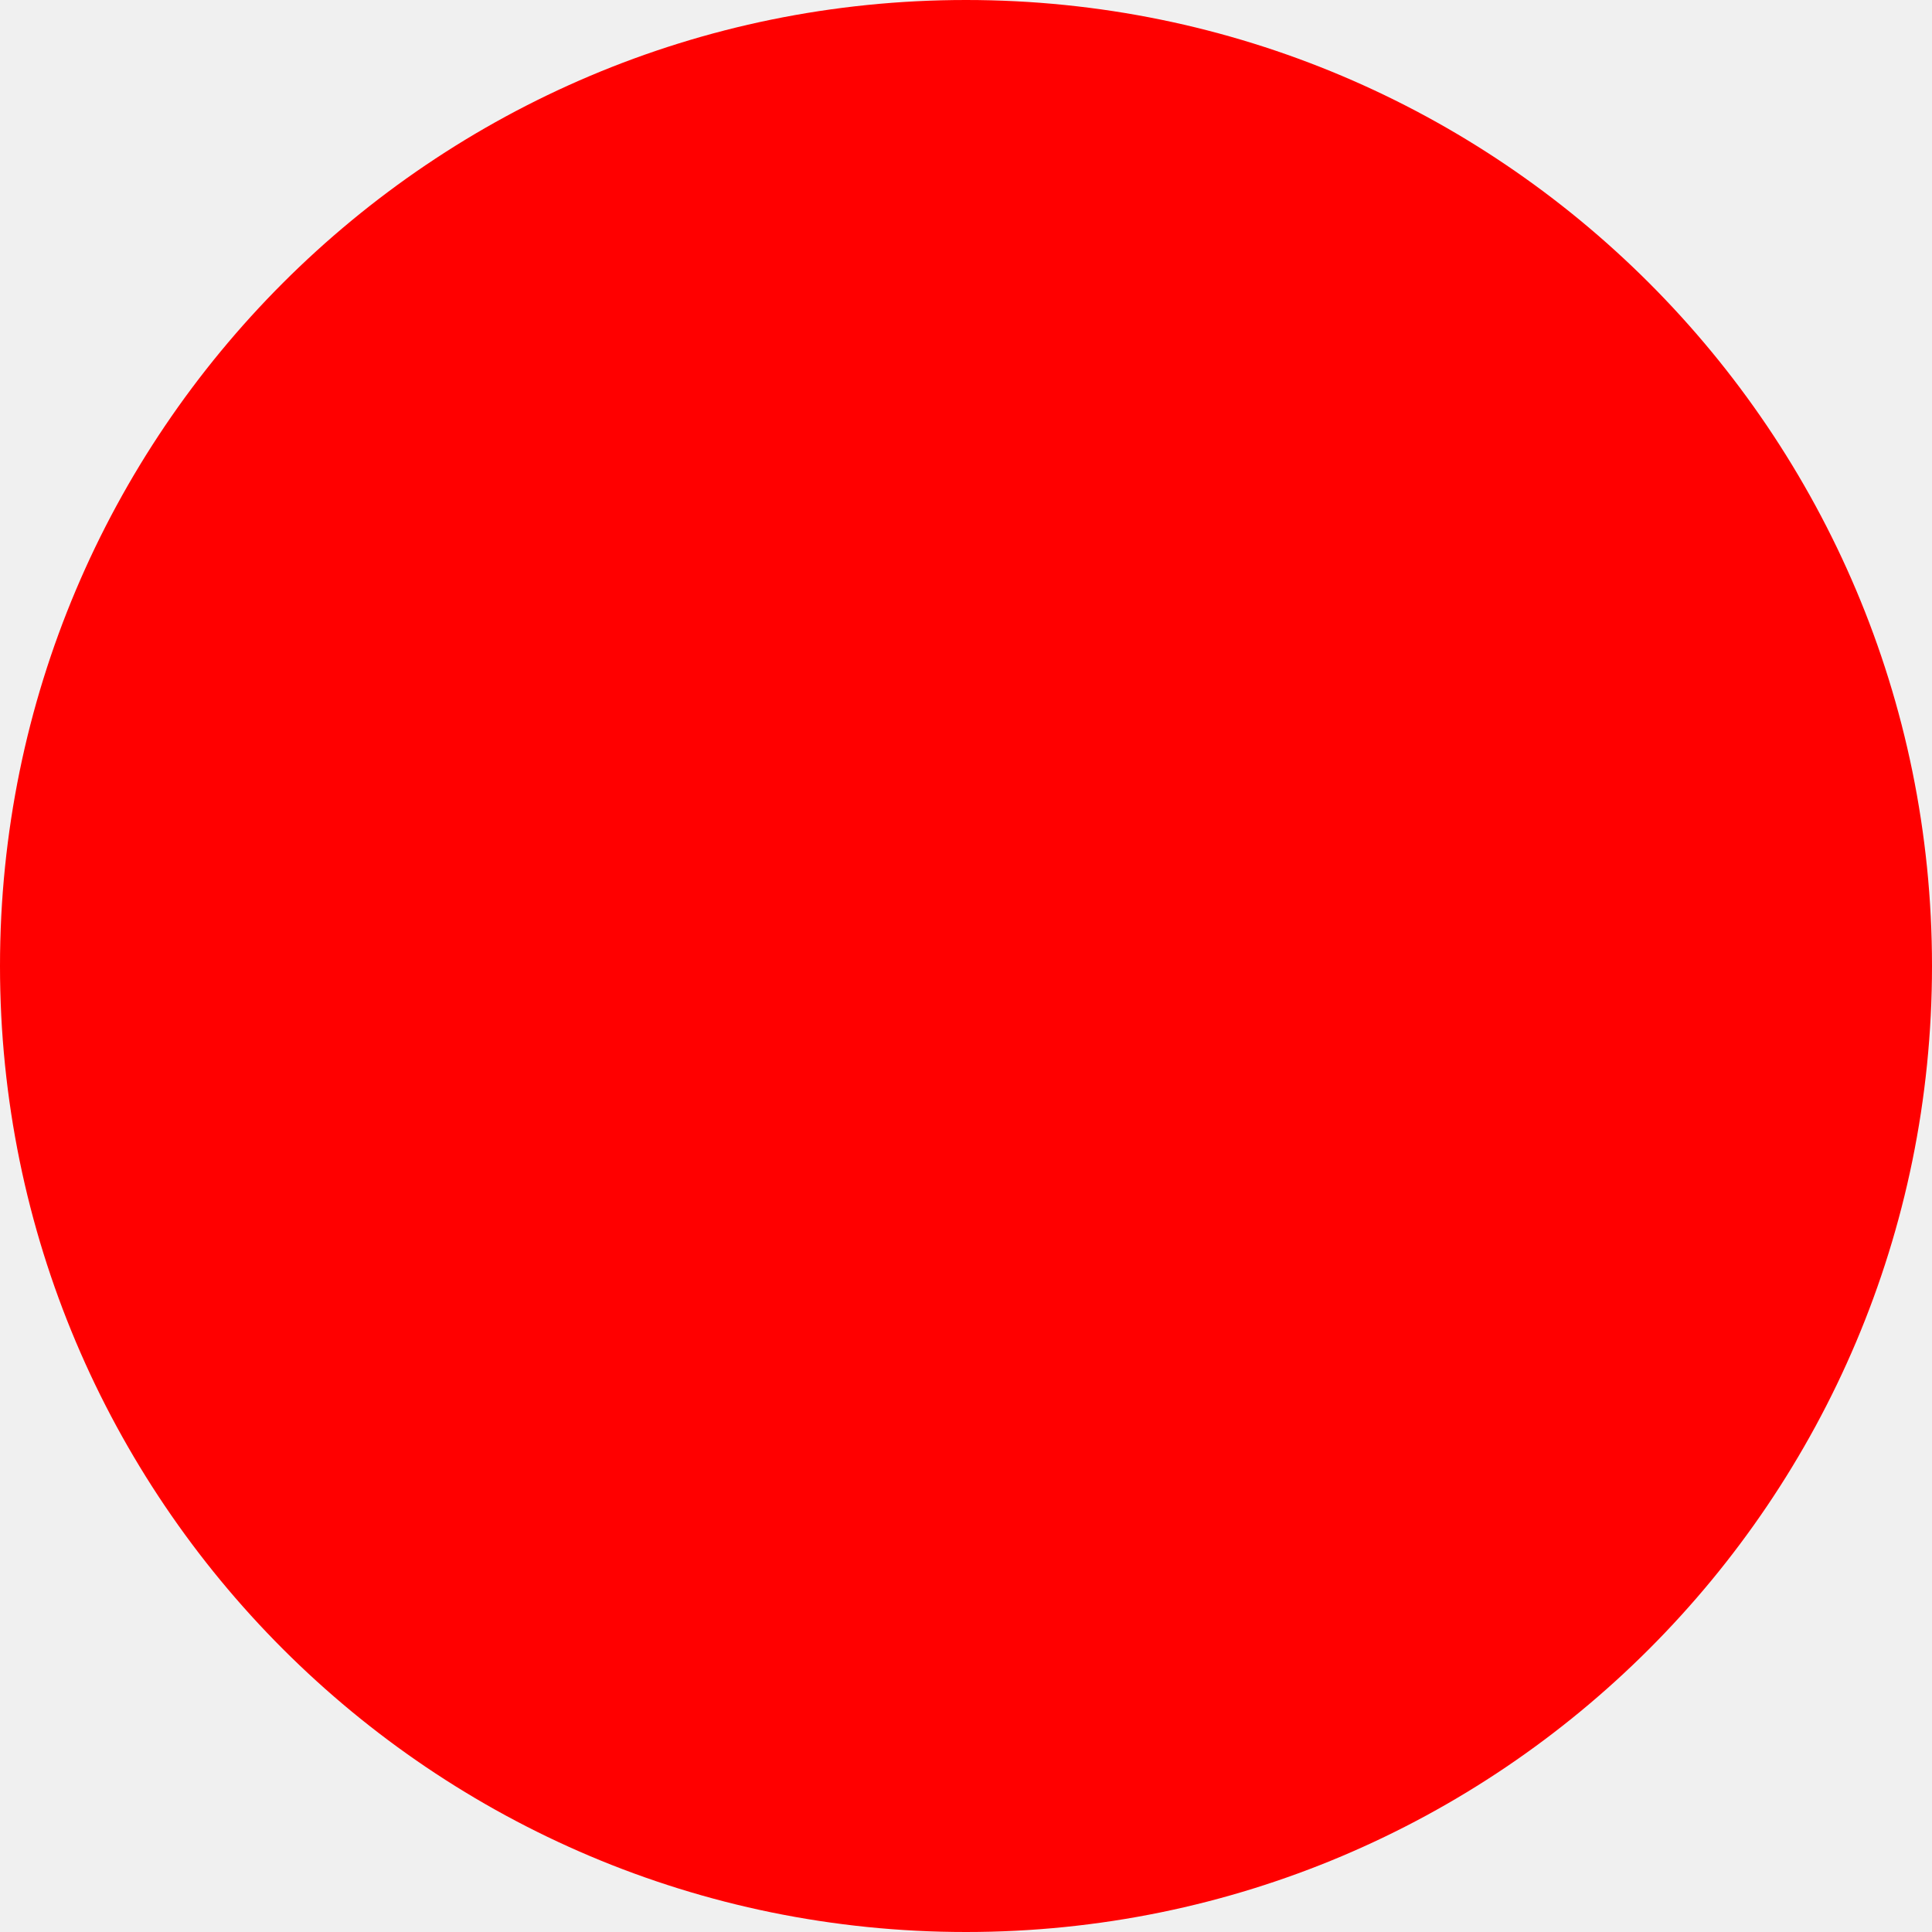
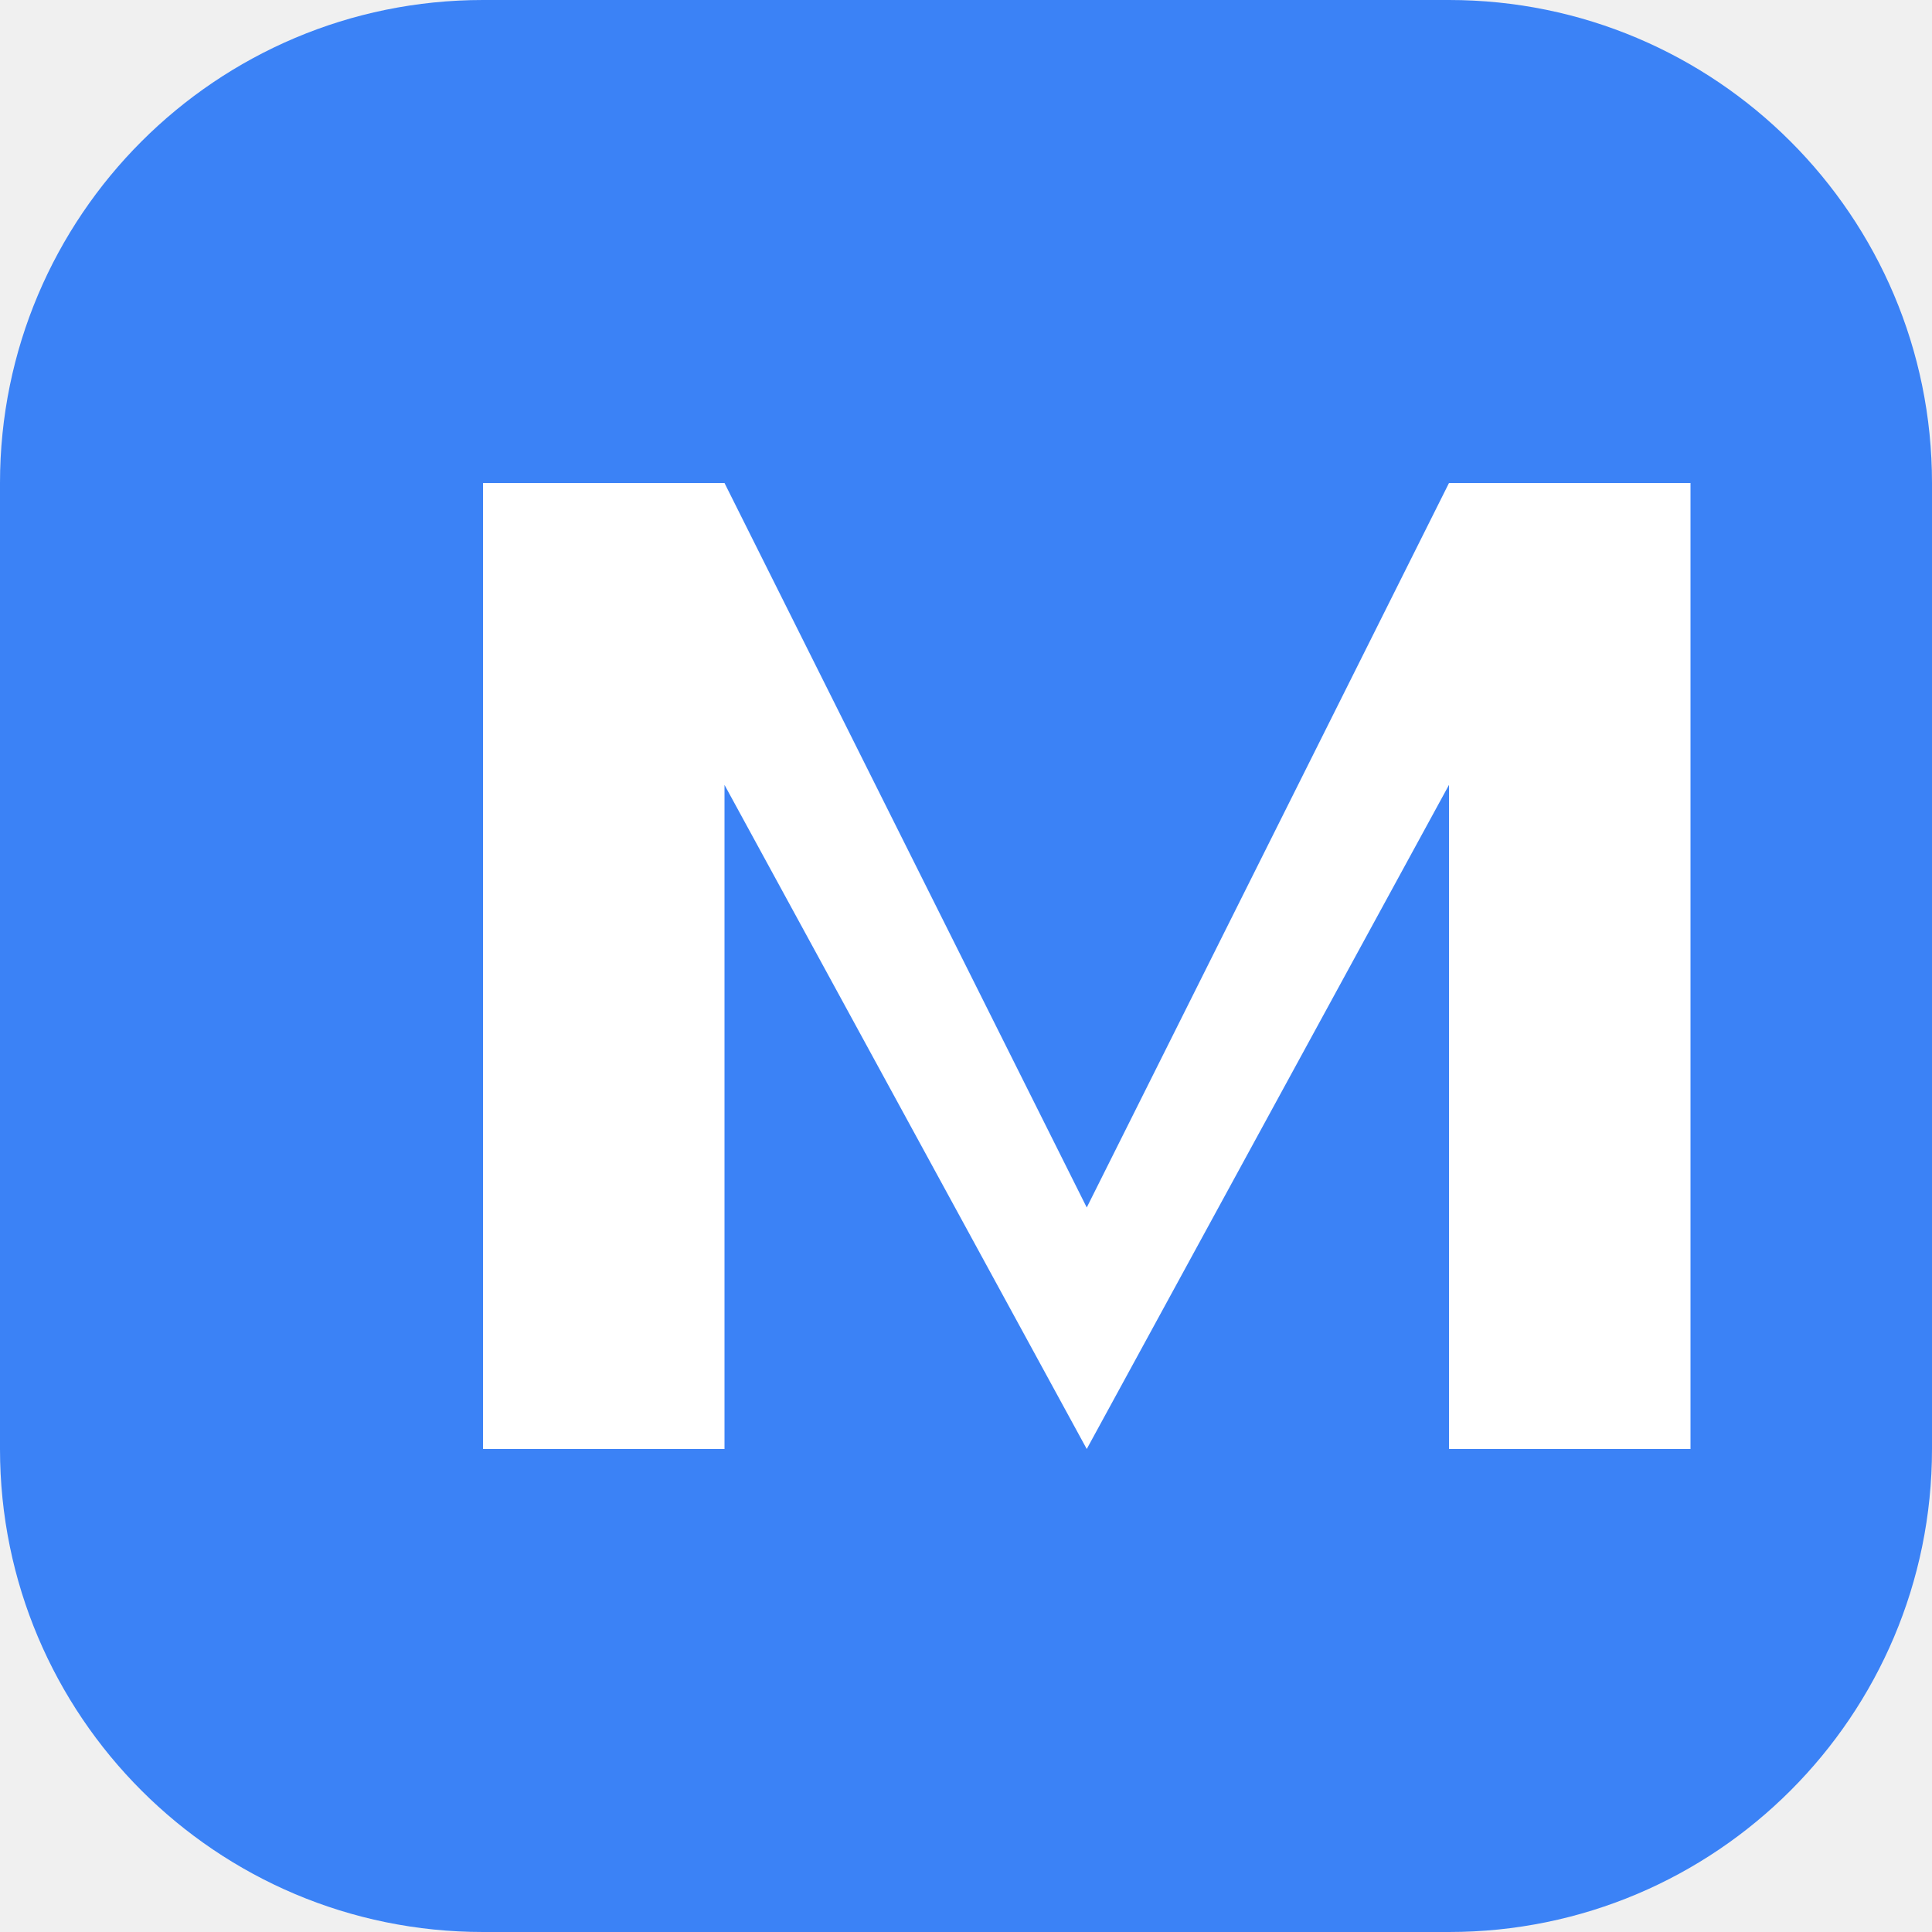
- <svg xmlns="http://www.w3.org/2000/svg" width="512" height="512">
-   <circle cx="256" cy="256" r="256" fill="red" />
+ <svg xmlns="http://www.w3.org/2000/svg" viewBox="0 0 512 512" fill="none">
+   <rect width="512" height="512" rx="128" fill="#3b82f6" />
+   <path d="M128 384V128h64l96 192 96-192h64v256h-64V208l-96 176-96-176v176h-64z" fill="white" />
</svg>
